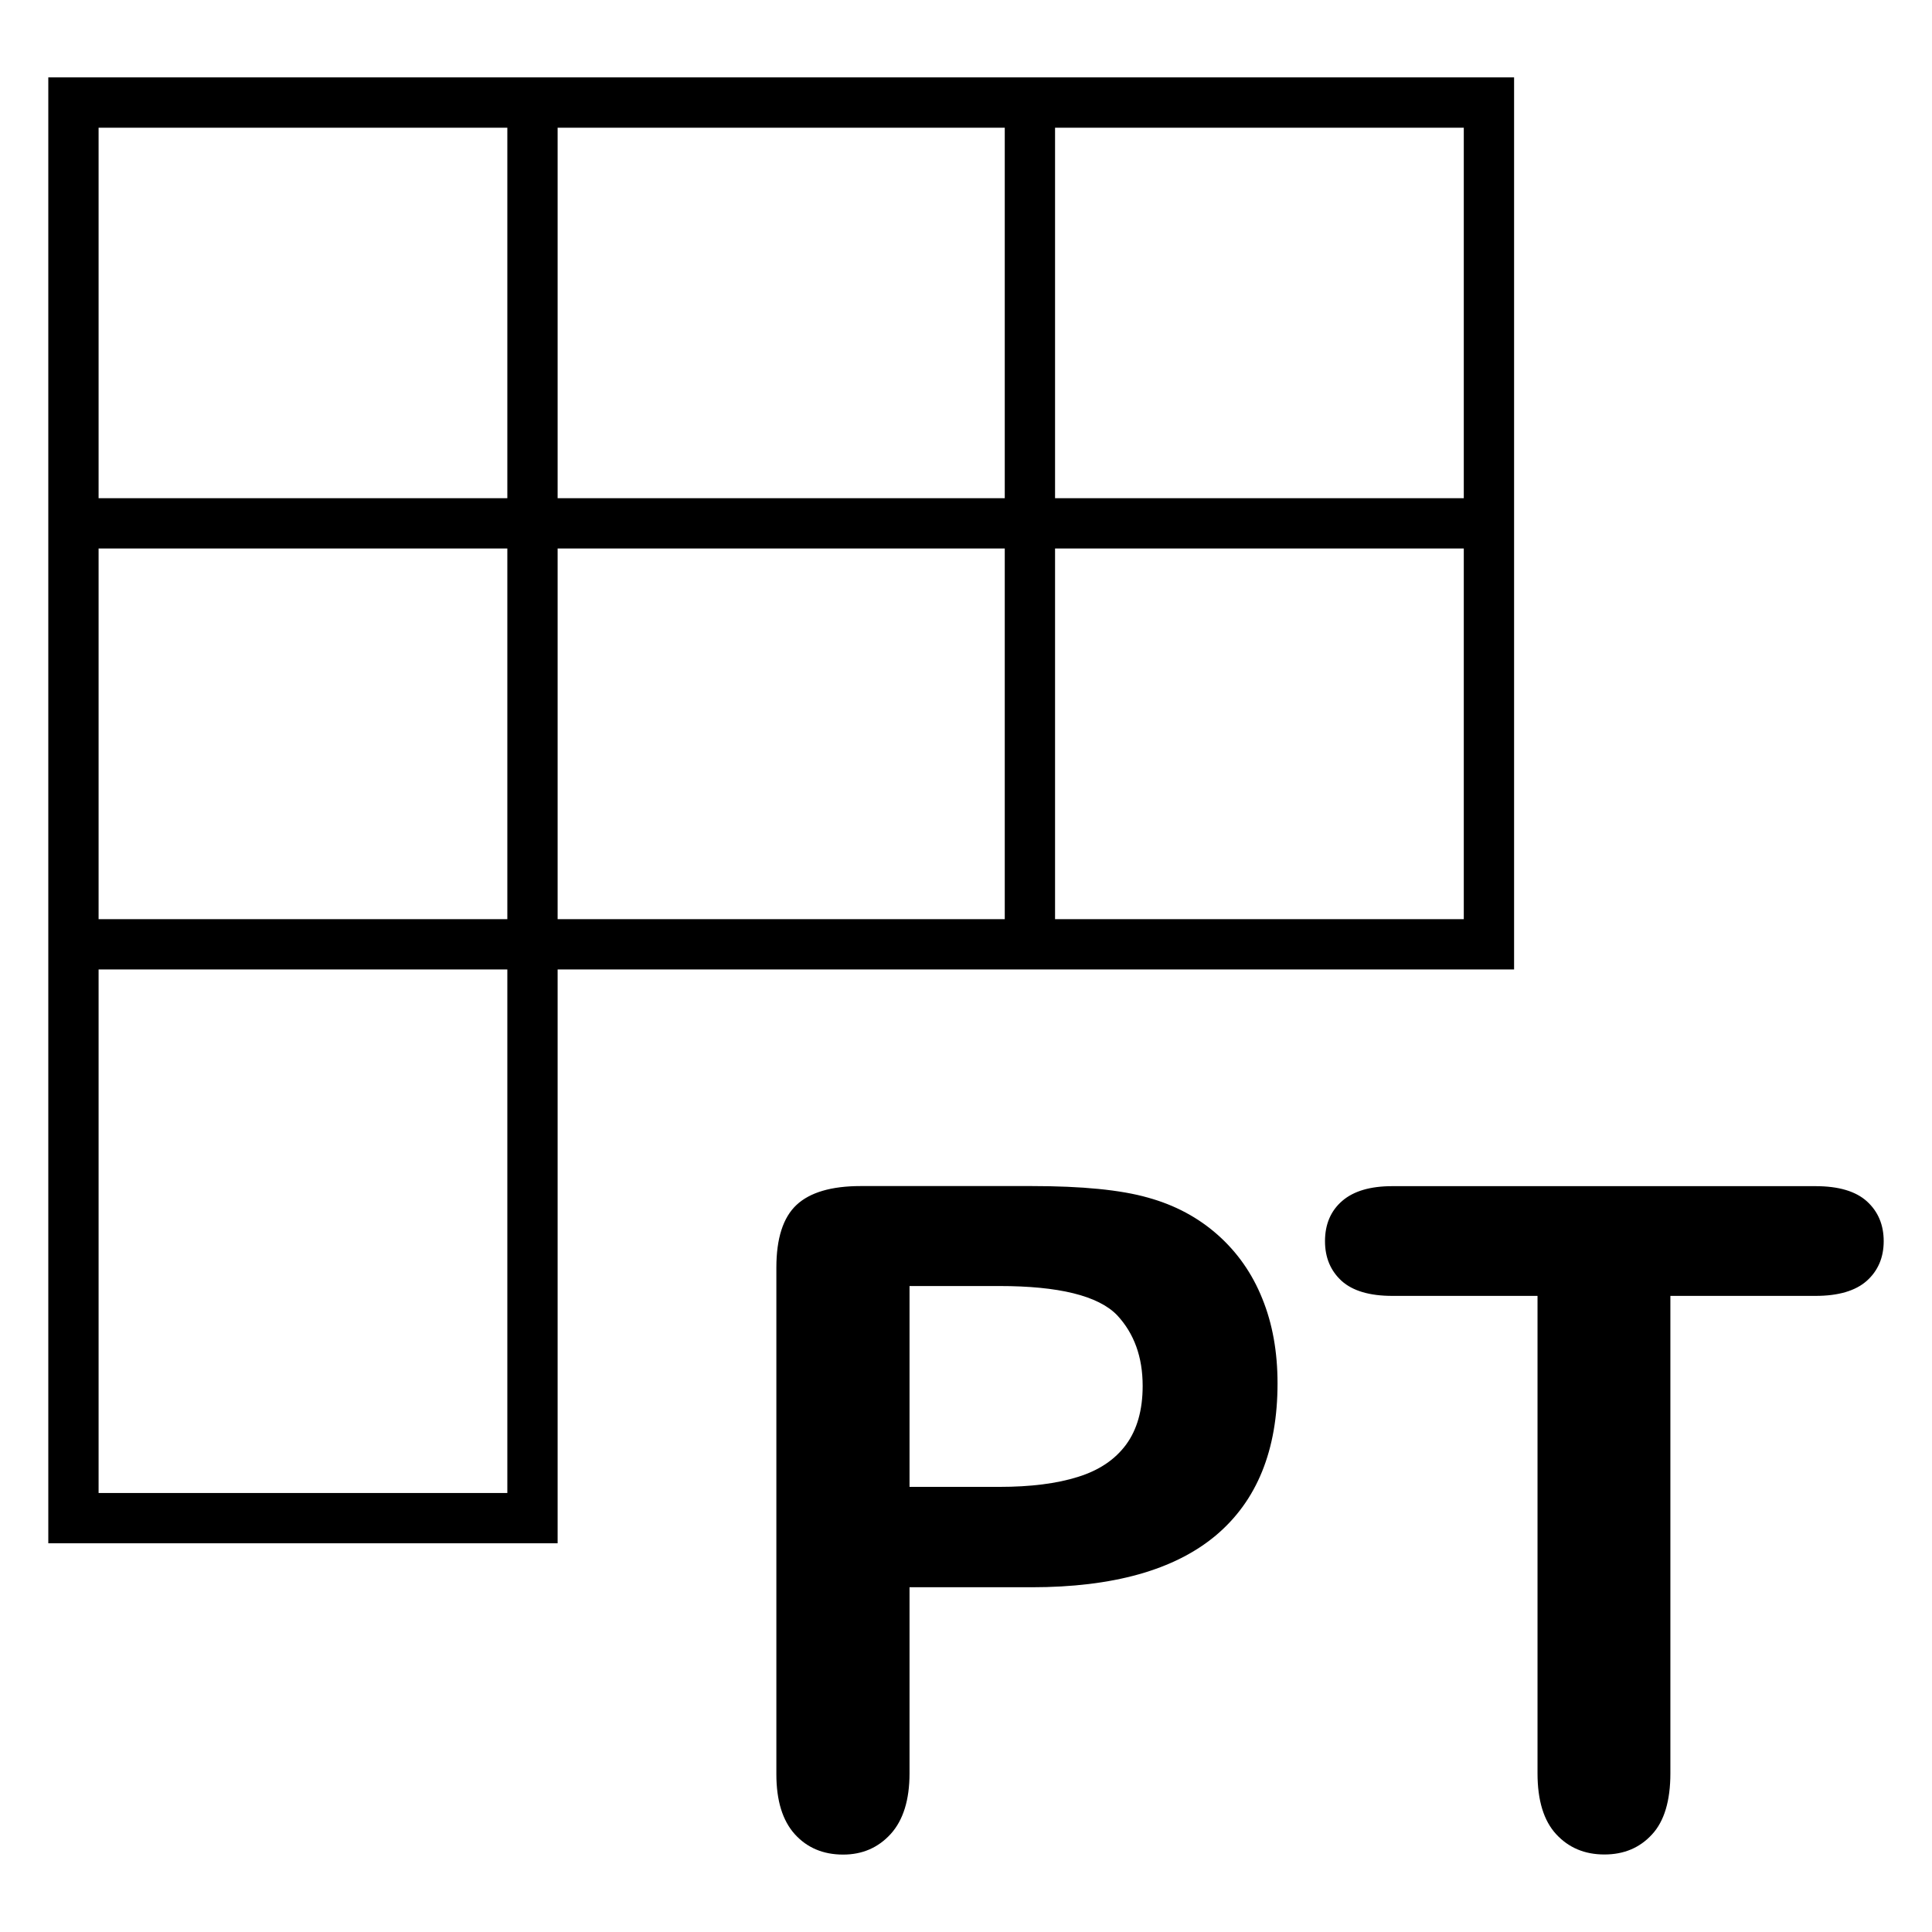
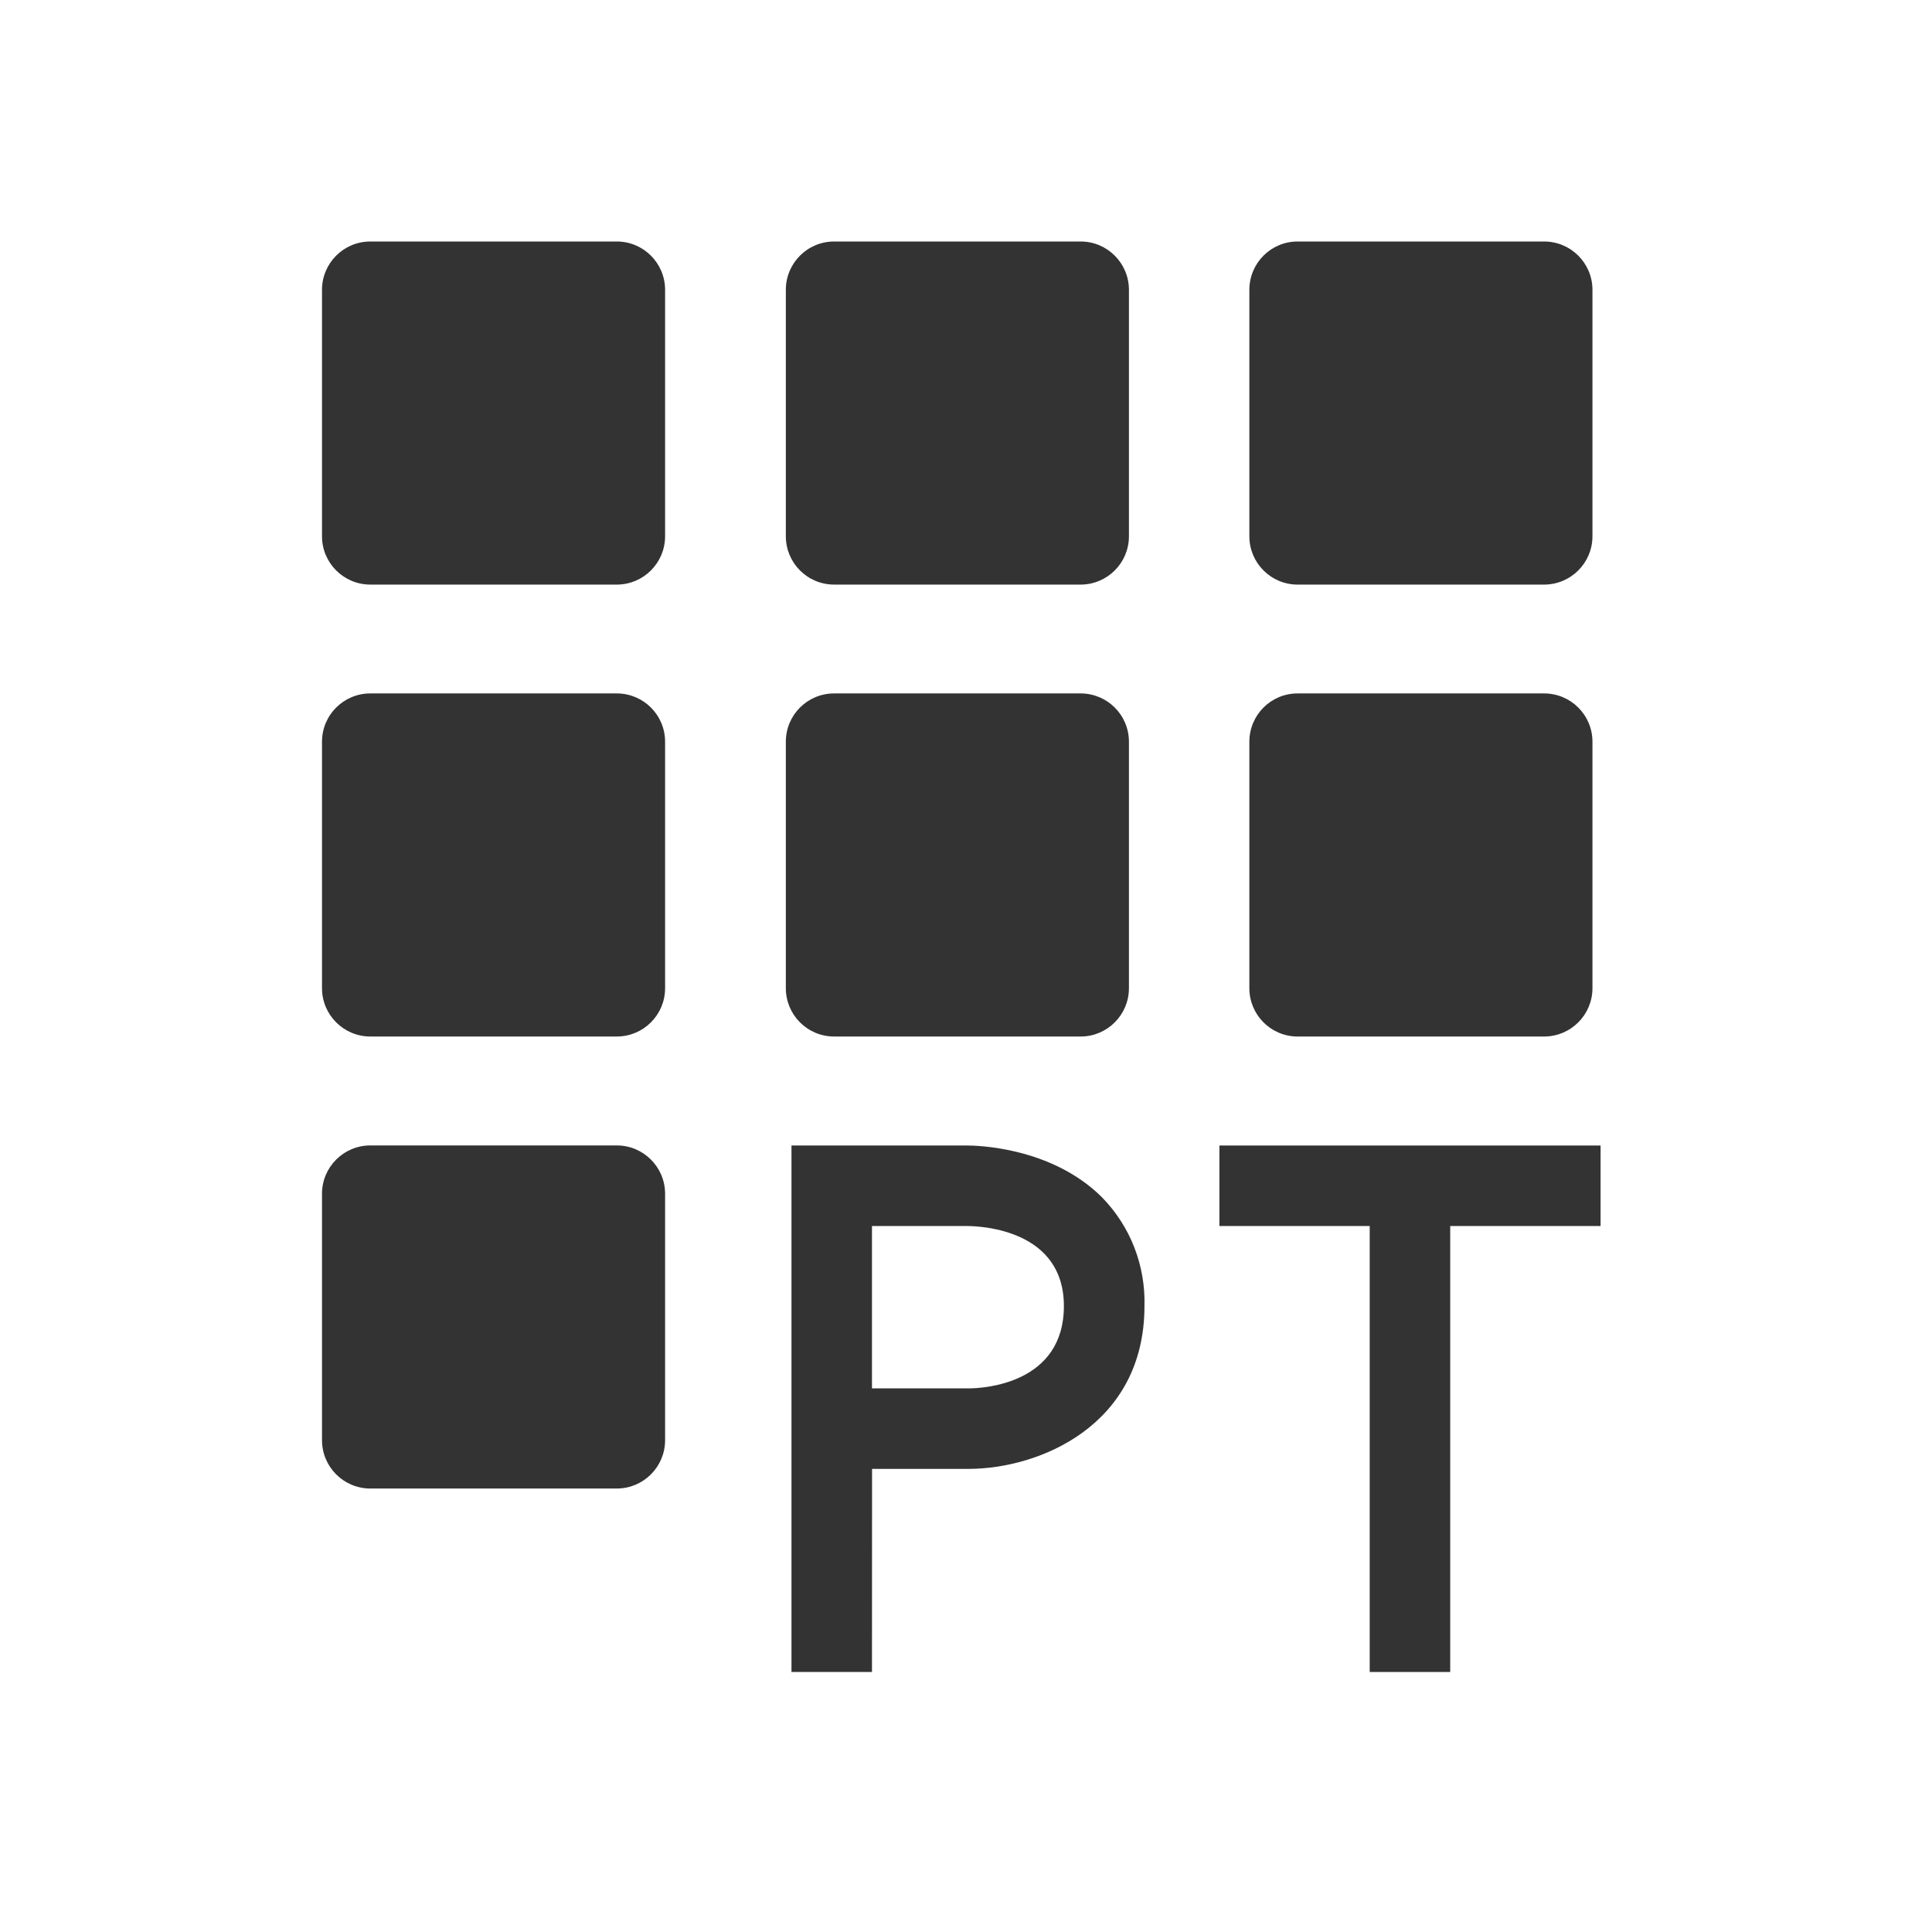
- <svg xmlns="http://www.w3.org/2000/svg" width="1000px" height="1000px" viewBox="0 0 1000 1000" version="1.1" id="svg2">
-   <defs id="defs19" />
-   <path id="path15" d="m 939.757,670.749 -75.171,0 0,247.118 c 0,14.212 -3.176,24.831 -9.527,31.651 -6.351,6.924 -14.524,10.359 -24.623,10.359 -10.203,0 -18.48,-3.488 -24.936,-10.464 -6.455,-6.976 -9.683,-17.491 -9.683,-31.547 l 0,-247.118 -75.171,0 c -11.765,0 -20.511,-2.603 -26.237,-7.757 -5.674,-5.206 -8.59,-12.025 -8.59,-20.563 0,-8.798 3.019,-15.773 8.954,-20.875 5.935,-5.102 14.576,-7.6 25.873,-7.6 l 219.059,0 c 11.921,0 20.771,2.603 26.601,7.861 5.778,5.258 8.694,12.129 8.694,20.615 0,8.485 -2.967,15.357 -8.798,20.563 -5.83,5.154 -14.68,7.757 -26.445,7.757 z m -405.841,150.811 -63.146,0 0,96.307 c 0,13.795 -3.28,24.259 -9.735,31.391 -6.507,7.132 -14.732,10.672 -24.623,10.672 -10.359,0 -18.689,-3.54 -25.04,-10.568 -6.351,-7.08 -9.527,-17.387 -9.527,-31.026 l 0,-262.214 c 0,-15.149 3.488,-25.977 10.464,-32.484 6.924,-6.455 18.012,-9.735 33.161,-9.735 l 88.446,0 c 26.133,0 46.279,1.978 60.283,5.987 13.951,3.852 25.977,10.307 36.076,19.261 10.151,9.006 17.856,19.99 23.062,32.952 5.31,13.014 7.913,27.643 7.913,43.885 0,34.67 -10.672,60.907 -32.015,78.815 -21.292,17.804 -53.099,26.758 -95.318,26.758 z m -16.711,-155.913 -46.435,0 0,103.959 46.435,0 c 16.242,0 29.829,-1.718 40.709,-5.154 10.932,-3.384 19.209,-8.954 24.936,-16.71 5.674,-7.705 8.59,-17.856 8.59,-30.402 0,-14.993 -4.425,-27.174 -13.275,-36.649 -9.787,-10.047 -30.141,-15.045 -60.96,-15.045 z M 520.062,40.062 c 0,153.906 0,307.812 0,461.719 87.875,0 175.75,0 263.625,0 0,-153.906 0,-307.812 0,-461.719 -87.875,0 -175.75,0 -263.625,0 z m 26.031,26.031 c 70.521,0 141.042,0 211.562,0 0,136.552 0,273.104 0,409.656 -70.521,0 -141.042,0 -211.562,0 0,-136.552 0,-273.104 0,-409.656 z M 25,40.062 c 0,81.281 0,162.562 0,243.844 252.896,0 505.792,0 758.688,0 0,-81.281 0,-162.562 0,-243.844 -252.896,0 -505.792,0 -758.688,0 z m 26.031,26.031 c 235.542,0 471.083,0 706.625,0 0,63.927 0,127.854 0,191.781 -235.542,0 -471.083,0 -706.625,0 0,-63.927 0,-127.854 0,-191.781 z M 25,40.062 c 0,252.917 0,505.833 0,758.75 87.875,0 175.75,0 263.625,0 0,-252.917 0,-505.833 0,-758.75 -87.875,0 -175.75,0 -263.625,0 z m 26.031,26.031 c 70.521,0 141.042,0 211.562,0 0,235.562 0,471.125 0,706.688 -70.521,0 -141.042,0 -211.562,0 0,-235.562 0,-471.125 0,-706.688 z M 25,40.062 c 0,153.906 0,307.812 0,461.719 252.896,0 505.792,0 758.688,0 0,-153.906 0,-307.812 0,-461.719 -252.896,0 -505.792,0 -758.688,0 z m 26.031,26.031 c 235.542,0 471.083,0 706.625,0 0,136.552 0,273.104 0,409.656 -235.542,0 -471.083,0 -706.625,0 0,-136.552 0,-273.104 0,-409.656 z" />
+ <svg xmlns="http://www.w3.org/2000/svg" width="24" height="24" viewBox="0 0 24 24" fill="none">
+   <path d="M10.832 20.77H9.832V14.23H12.017C12.125 14.23 13.061 14.246 13.691 14.875C13.864 15.053 14.001 15.264 14.091 15.496C14.181 15.728 14.224 15.975 14.217 16.224C14.217 17.707 12.911 18.246 12.033 18.247H10.833L10.832 20.77ZM10.832 17.247H12.032C12.232 17.247 13.216 17.184 13.216 16.224C13.216 15.288 12.216 15.232 12.016 15.23H10.832V17.247Z" fill="#333333" />
+   <path d="M19.883 14.23V15.23H18.015V20.77H17.015V15.23H15.148V14.23H19.883Z" fill="#333333" />
+   <path d="M19.181 3H16.119C15.788 3 15.52 3.269 15.52 3.6V6.662C15.52 6.993 15.788 7.262 16.119 7.262H19.181C19.513 7.262 19.782 6.993 19.782 6.662V3.6C19.782 3.269 19.513 3 19.181 3Z" fill="#333333" />
+   <path d="M13.424 3H10.362C10.03 3 9.762 3.269 9.762 3.6V6.662C9.762 6.993 10.03 7.262 10.362 7.262H13.424C13.755 7.262 14.024 6.993 14.024 6.662V3.6C14.024 3.269 13.755 3 13.424 3Z" fill="#333333" />
+   <path d="M7.662 3H4.6C4.269 3 4 3.269 4 3.6V6.662C4 6.993 4.269 7.262 4.6 7.262H7.662C7.993 7.262 8.262 6.993 8.262 6.662V3.6C8.262 3.269 7.993 3 7.662 3Z" fill="#333333" />
+   <path d="M19.181 8.614H16.119C15.788 8.614 15.52 8.882 15.52 9.214V12.276C15.52 12.607 15.788 12.876 16.119 12.876H19.181C19.513 12.876 19.782 12.607 19.782 12.276V9.214C19.782 8.882 19.513 8.614 19.181 8.614Z" fill="#333333" />
+   <path d="M13.424 8.614H10.362C10.03 8.614 9.762 8.882 9.762 9.214V12.276C9.762 12.607 10.03 12.876 10.362 12.876H13.424C13.755 12.876 14.024 12.607 14.024 12.276V9.214C14.024 8.882 13.755 8.614 13.424 8.614Z" fill="#333333" />
+   <path d="M7.662 8.614H4.6C4.269 8.614 4 8.882 4 9.214V12.276C4 12.607 4.269 12.876 4.6 12.876H7.662C7.993 12.876 8.262 12.607 8.262 12.276V9.214C8.262 8.882 7.993 8.614 7.662 8.614Z" fill="#333333" />
+   <path d="M7.662 14.229H4.6C4.269 14.229 4 14.498 4 14.829V17.891C4 18.222 4.269 18.491 4.6 18.491H7.662C7.993 18.491 8.262 18.222 8.262 17.891V14.829C8.262 14.498 7.993 14.229 7.662 14.229Z" fill="#333333" />
</svg>
